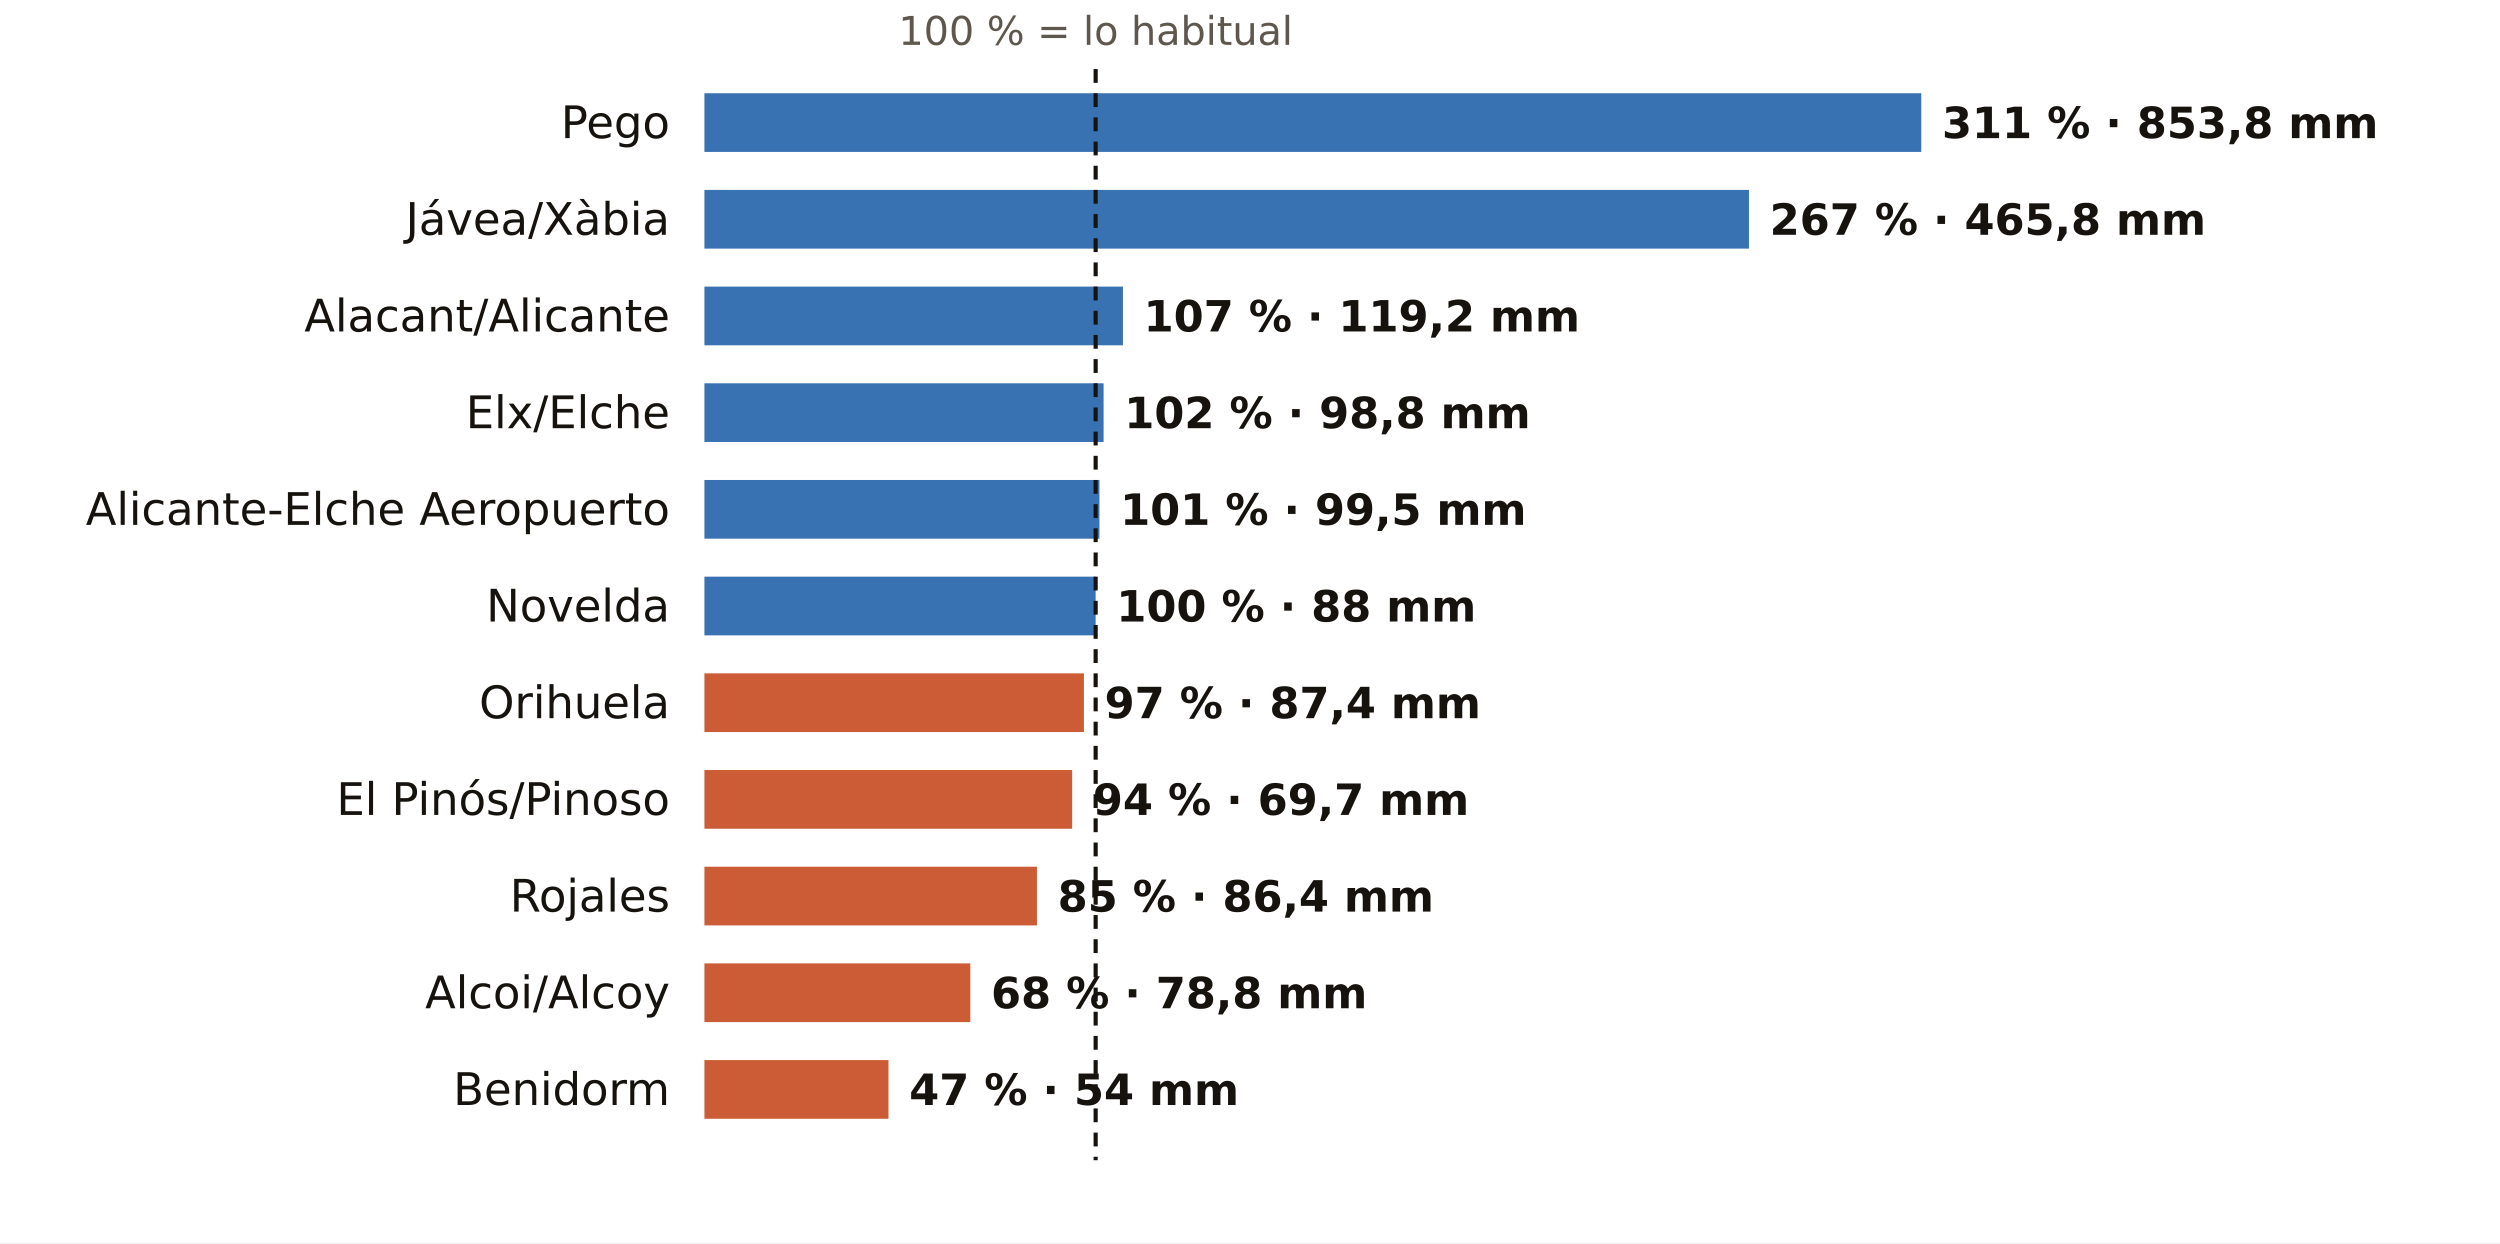
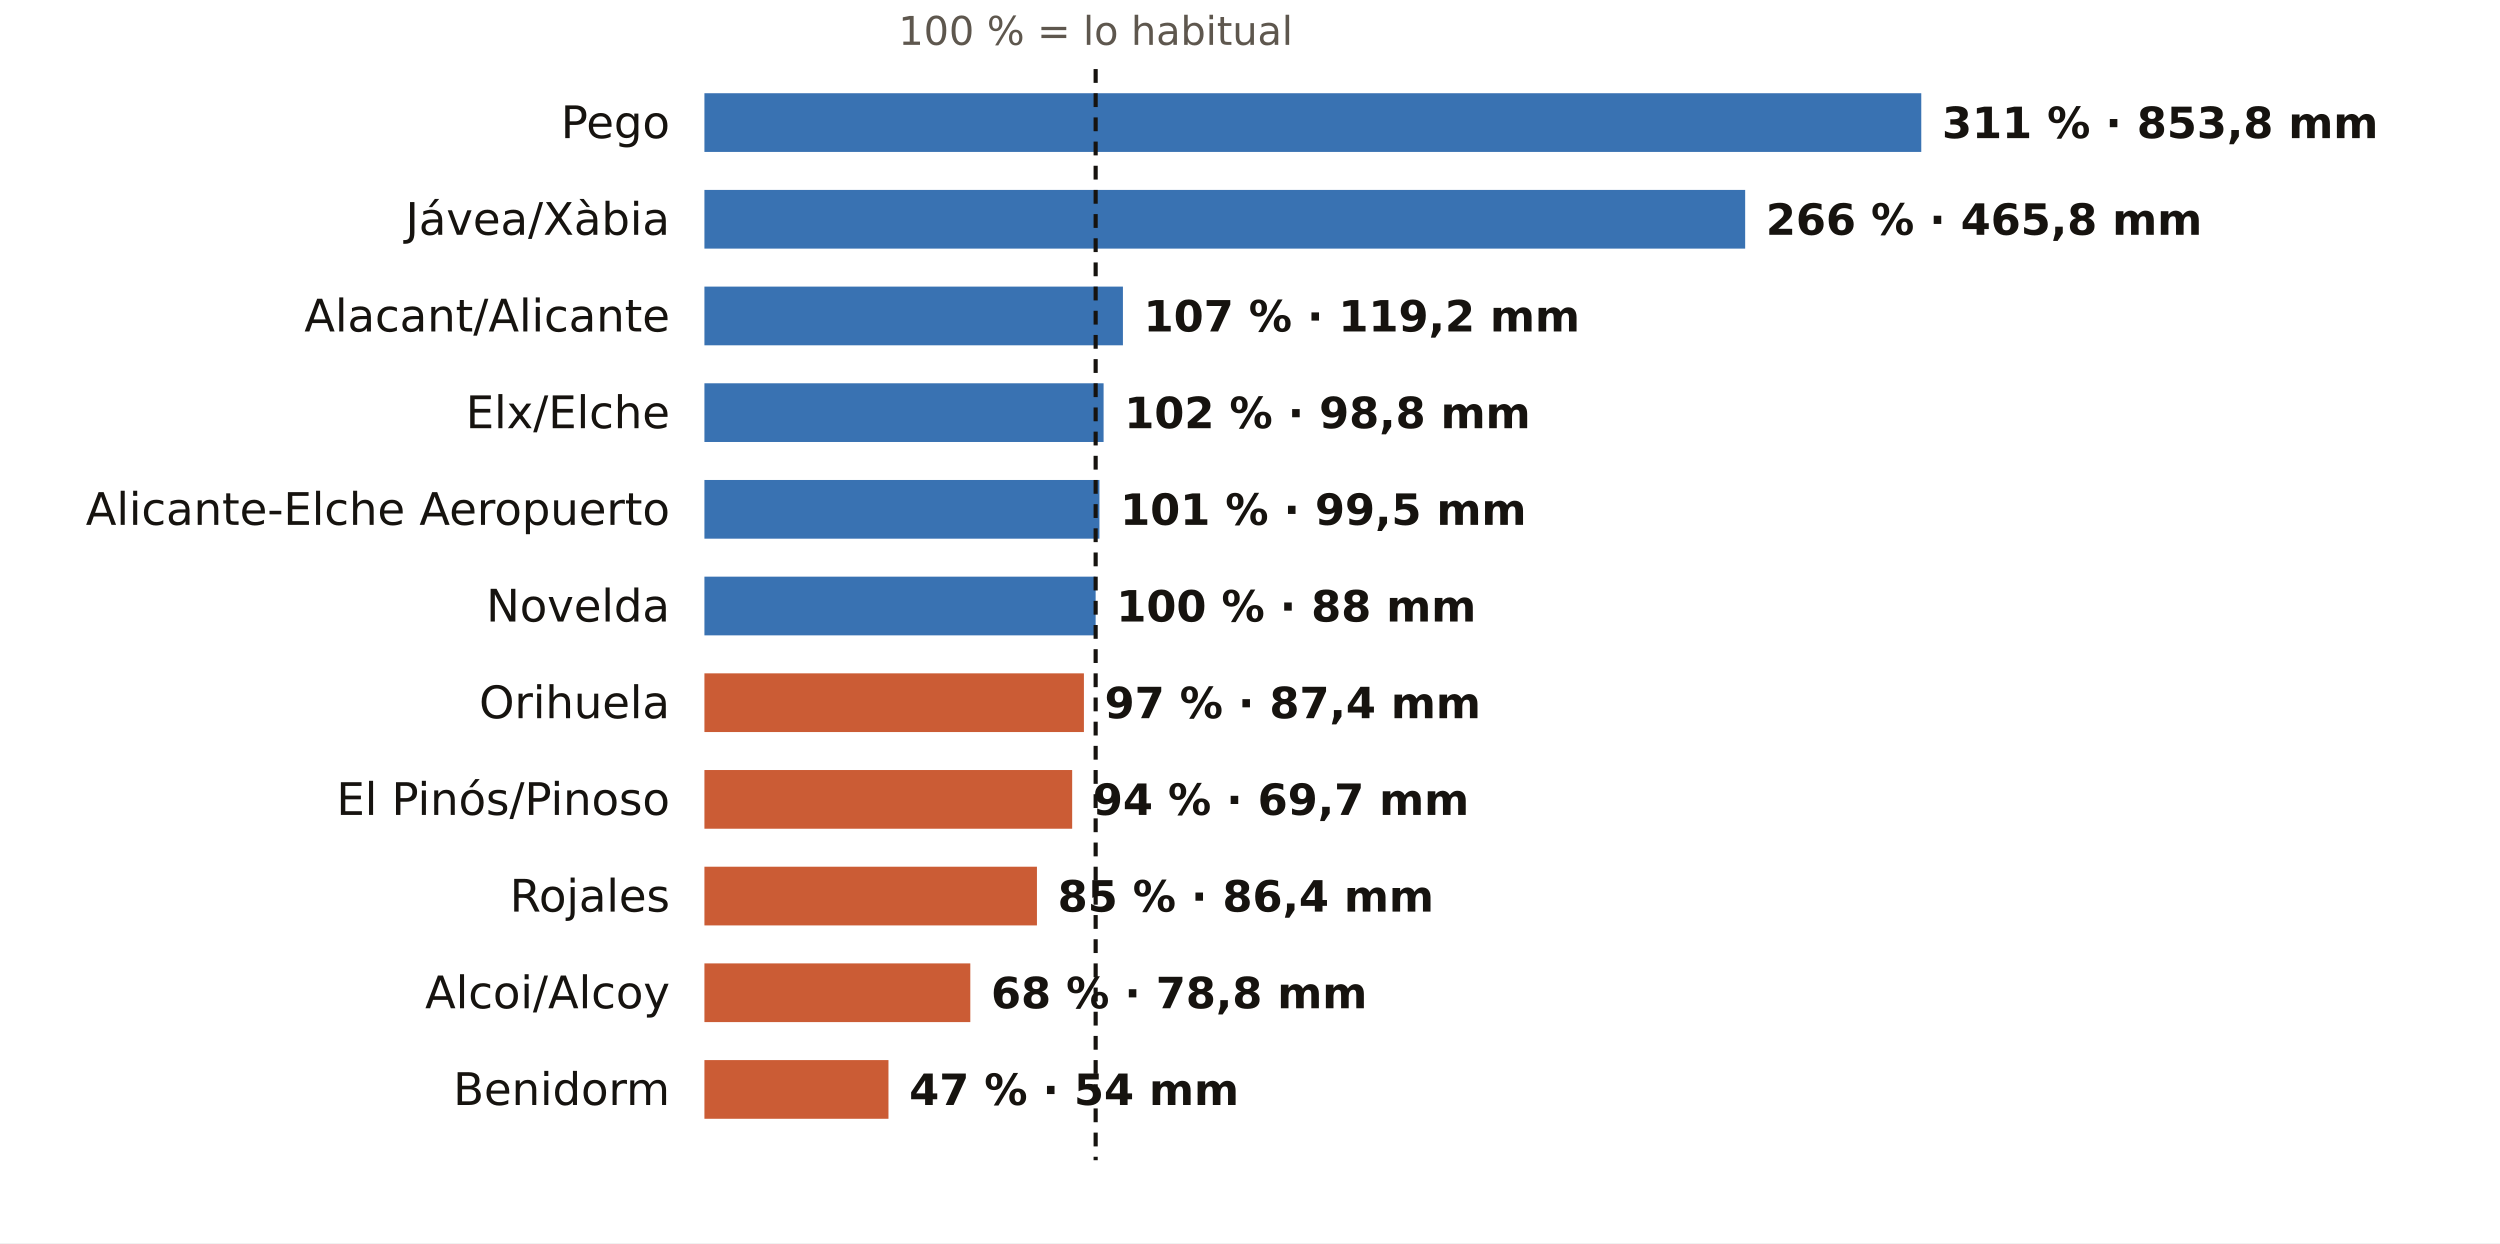
<svg xmlns="http://www.w3.org/2000/svg" viewBox="0 0 724 360" width="724" height="360" role="img" aria-label="El otoño en los pluviómetros de AEMET de Alicante: % de lo habitual">
  <rect width="724" height="360" fill="#FFFFFF" />
  <text x="317.3" y="13.0" font-size="11.5" fill="#5E574E" text-anchor="middle" font-weight="400" font-family="Public Sans, DejaVu Sans, Arial, sans-serif">100 % = lo habitual</text>
  <text x="194.0" y="40.0" font-size="13" fill="#16130F" text-anchor="end" font-weight="500" font-family="Public Sans, DejaVu Sans, Arial, sans-serif">Pego</text>
  <rect x="204" y="27" width="352.4" height="17" fill="#1F5FA8" opacity="0.88" />
  <text x="562.4" y="40.0" font-size="12.5" fill="#16130F" text-anchor="start" font-weight="600" font-family="Public Sans, DejaVu Sans, Arial, sans-serif">311 % · 853,8 mm</text>
  <text x="194.0" y="68.0" font-size="13" fill="#16130F" text-anchor="end" font-weight="500" font-family="Public Sans, DejaVu Sans, Arial, sans-serif">Jávea/Xàbia</text>
-   <rect x="204" y="55" width="302.5" height="17" fill="#1F5FA8" opacity="0.88" />
-   <text x="512.5" y="68.0" font-size="12.5" fill="#16130F" text-anchor="start" font-weight="600" font-family="Public Sans, DejaVu Sans, Arial, sans-serif">267 % · 465,8 mm</text>
+   <rect x="204" y="55" width="301.4" height="17" fill="#1F5FA8" opacity="0.88" />
+   <text x="511.4" y="68.0" font-size="12.5" fill="#16130F" text-anchor="start" font-weight="600" font-family="Public Sans, DejaVu Sans, Arial, sans-serif">266 % · 465,8 mm</text>
  <text x="194.0" y="96.0" font-size="13" fill="#16130F" text-anchor="end" font-weight="500" font-family="Public Sans, DejaVu Sans, Arial, sans-serif">Alacant/Alicante</text>
  <rect x="204" y="83" width="121.2" height="17" fill="#1F5FA8" opacity="0.88" />
  <text x="331.2" y="96.0" font-size="12.5" fill="#16130F" text-anchor="start" font-weight="600" font-family="Public Sans, DejaVu Sans, Arial, sans-serif">107 % · 119,2 mm</text>
  <text x="194.0" y="124.0" font-size="13" fill="#16130F" text-anchor="end" font-weight="500" font-family="Public Sans, DejaVu Sans, Arial, sans-serif">Elx/Elche</text>
  <rect x="204" y="111" width="115.6" height="17" fill="#1F5FA8" opacity="0.88" />
  <text x="325.6" y="124.0" font-size="12.5" fill="#16130F" text-anchor="start" font-weight="600" font-family="Public Sans, DejaVu Sans, Arial, sans-serif">102 % · 98,8 mm</text>
  <text x="194.0" y="152.0" font-size="13" fill="#16130F" text-anchor="end" font-weight="500" font-family="Public Sans, DejaVu Sans, Arial, sans-serif">Alicante-Elche Aeropuerto</text>
  <rect x="204" y="139" width="114.4" height="17" fill="#1F5FA8" opacity="0.88" />
  <text x="324.4" y="152.0" font-size="12.5" fill="#16130F" text-anchor="start" font-weight="600" font-family="Public Sans, DejaVu Sans, Arial, sans-serif">101 % · 99,5 mm</text>
  <text x="194.0" y="180.0" font-size="13" fill="#16130F" text-anchor="end" font-weight="500" font-family="Public Sans, DejaVu Sans, Arial, sans-serif">Novelda</text>
  <rect x="204" y="167" width="113.3" height="17" fill="#1F5FA8" opacity="0.88" />
  <text x="323.3" y="180.0" font-size="12.5" fill="#16130F" text-anchor="start" font-weight="600" font-family="Public Sans, DejaVu Sans, Arial, sans-serif">100 % · 88 mm</text>
  <text x="194.0" y="208.0" font-size="13" fill="#16130F" text-anchor="end" font-weight="500" font-family="Public Sans, DejaVu Sans, Arial, sans-serif">Orihuela</text>
  <rect x="204" y="195" width="109.9" height="17" fill="#C4461A" opacity="0.88" />
  <text x="319.9" y="208.0" font-size="12.5" fill="#16130F" text-anchor="start" font-weight="600" font-family="Public Sans, DejaVu Sans, Arial, sans-serif">97 % · 87,4 mm</text>
  <text x="194.0" y="236.0" font-size="13" fill="#16130F" text-anchor="end" font-weight="500" font-family="Public Sans, DejaVu Sans, Arial, sans-serif">El Pinós/Pinoso</text>
  <rect x="204" y="223" width="106.5" height="17" fill="#C4461A" opacity="0.88" />
  <text x="316.5" y="236.0" font-size="12.5" fill="#16130F" text-anchor="start" font-weight="600" font-family="Public Sans, DejaVu Sans, Arial, sans-serif">94 % · 69,7 mm</text>
  <text x="194.0" y="264.0" font-size="13" fill="#16130F" text-anchor="end" font-weight="500" font-family="Public Sans, DejaVu Sans, Arial, sans-serif">Rojales</text>
  <rect x="204" y="251" width="96.3" height="17" fill="#C4461A" opacity="0.88" />
  <text x="306.3" y="264.0" font-size="12.5" fill="#16130F" text-anchor="start" font-weight="600" font-family="Public Sans, DejaVu Sans, Arial, sans-serif">85 % · 86,4 mm</text>
  <text x="194.0" y="292.0" font-size="13" fill="#16130F" text-anchor="end" font-weight="500" font-family="Public Sans, DejaVu Sans, Arial, sans-serif">Alcoi/Alcoy</text>
  <rect x="204" y="279" width="77.0" height="17" fill="#C4461A" opacity="0.88" />
  <text x="287.0" y="292.0" font-size="12.5" fill="#16130F" text-anchor="start" font-weight="600" font-family="Public Sans, DejaVu Sans, Arial, sans-serif">68 % · 78,8 mm</text>
  <text x="194.0" y="320.0" font-size="13" fill="#16130F" text-anchor="end" font-weight="500" font-family="Public Sans, DejaVu Sans, Arial, sans-serif">Benidorm</text>
  <rect x="204" y="307" width="53.3" height="17" fill="#C4461A" opacity="0.88" />
  <text x="263.3" y="320.0" font-size="12.5" fill="#16130F" text-anchor="start" font-weight="600" font-family="Public Sans, DejaVu Sans, Arial, sans-serif">47 % · 54 mm</text>
  <line x1="317.3" x2="317.3" y1="20" y2="336" stroke="#16130F" stroke-width="1.2" stroke-dasharray="4 3" />
</svg>
